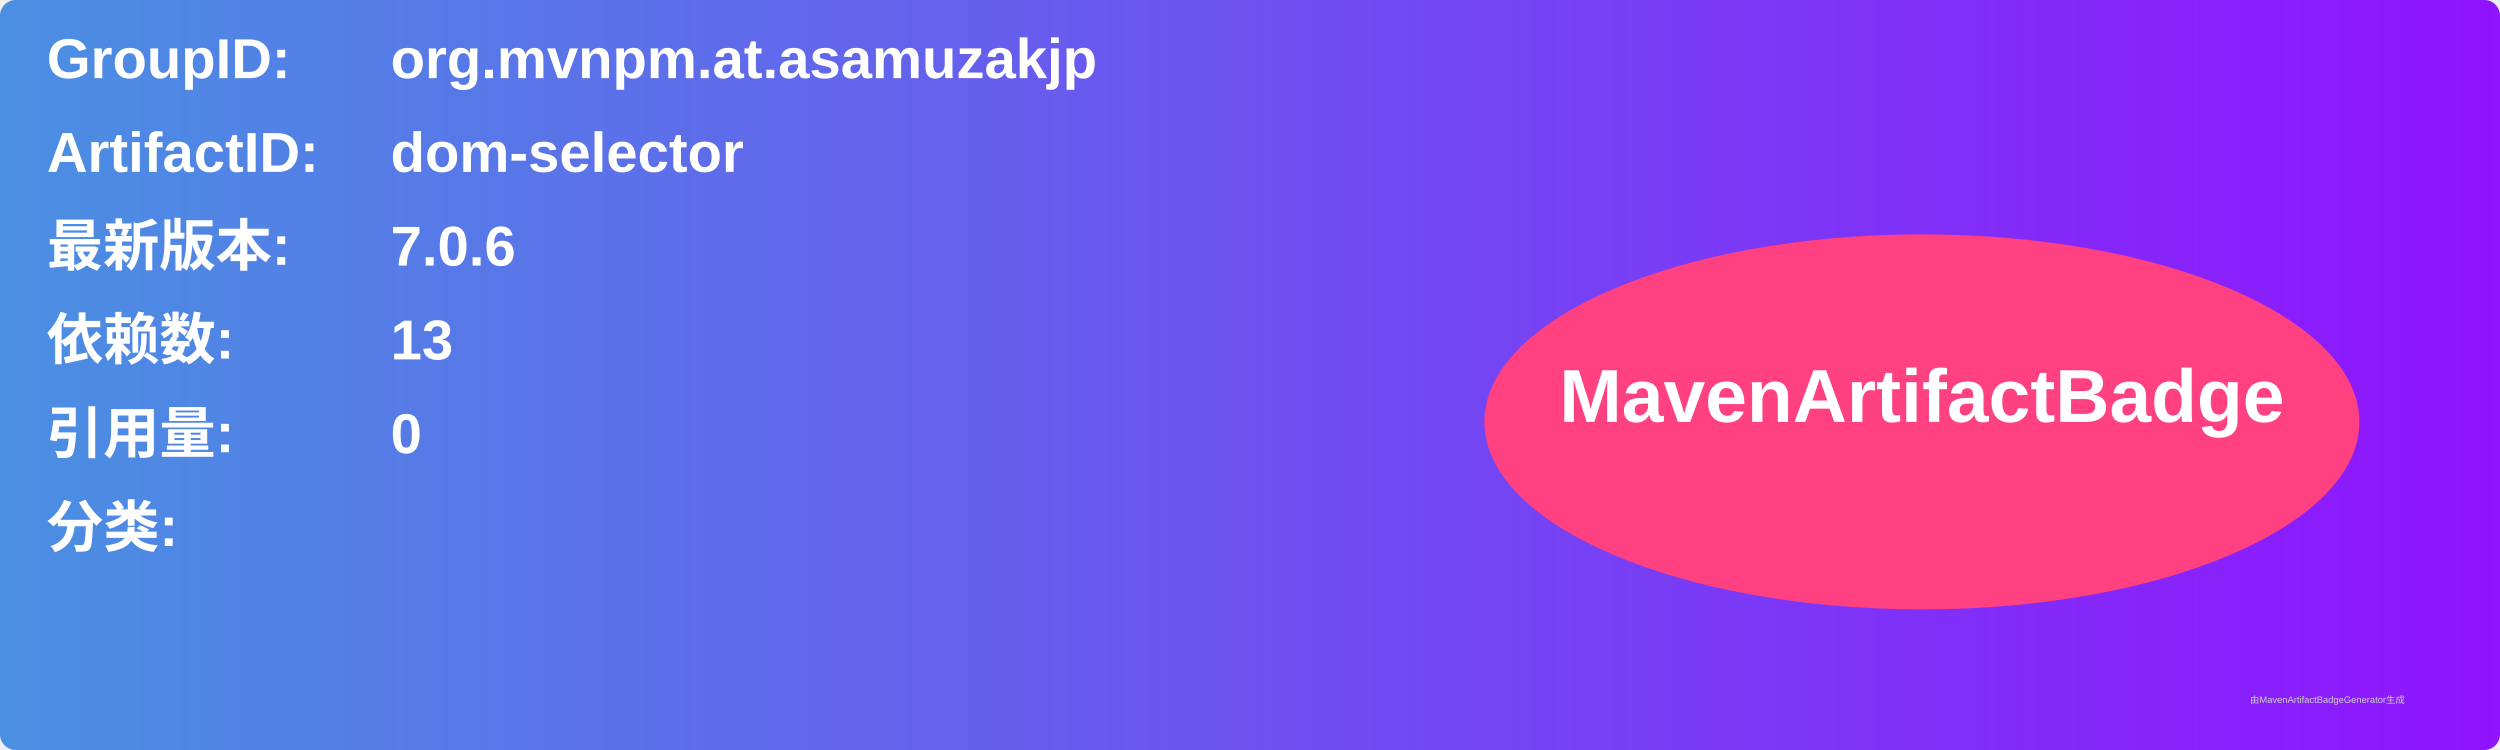
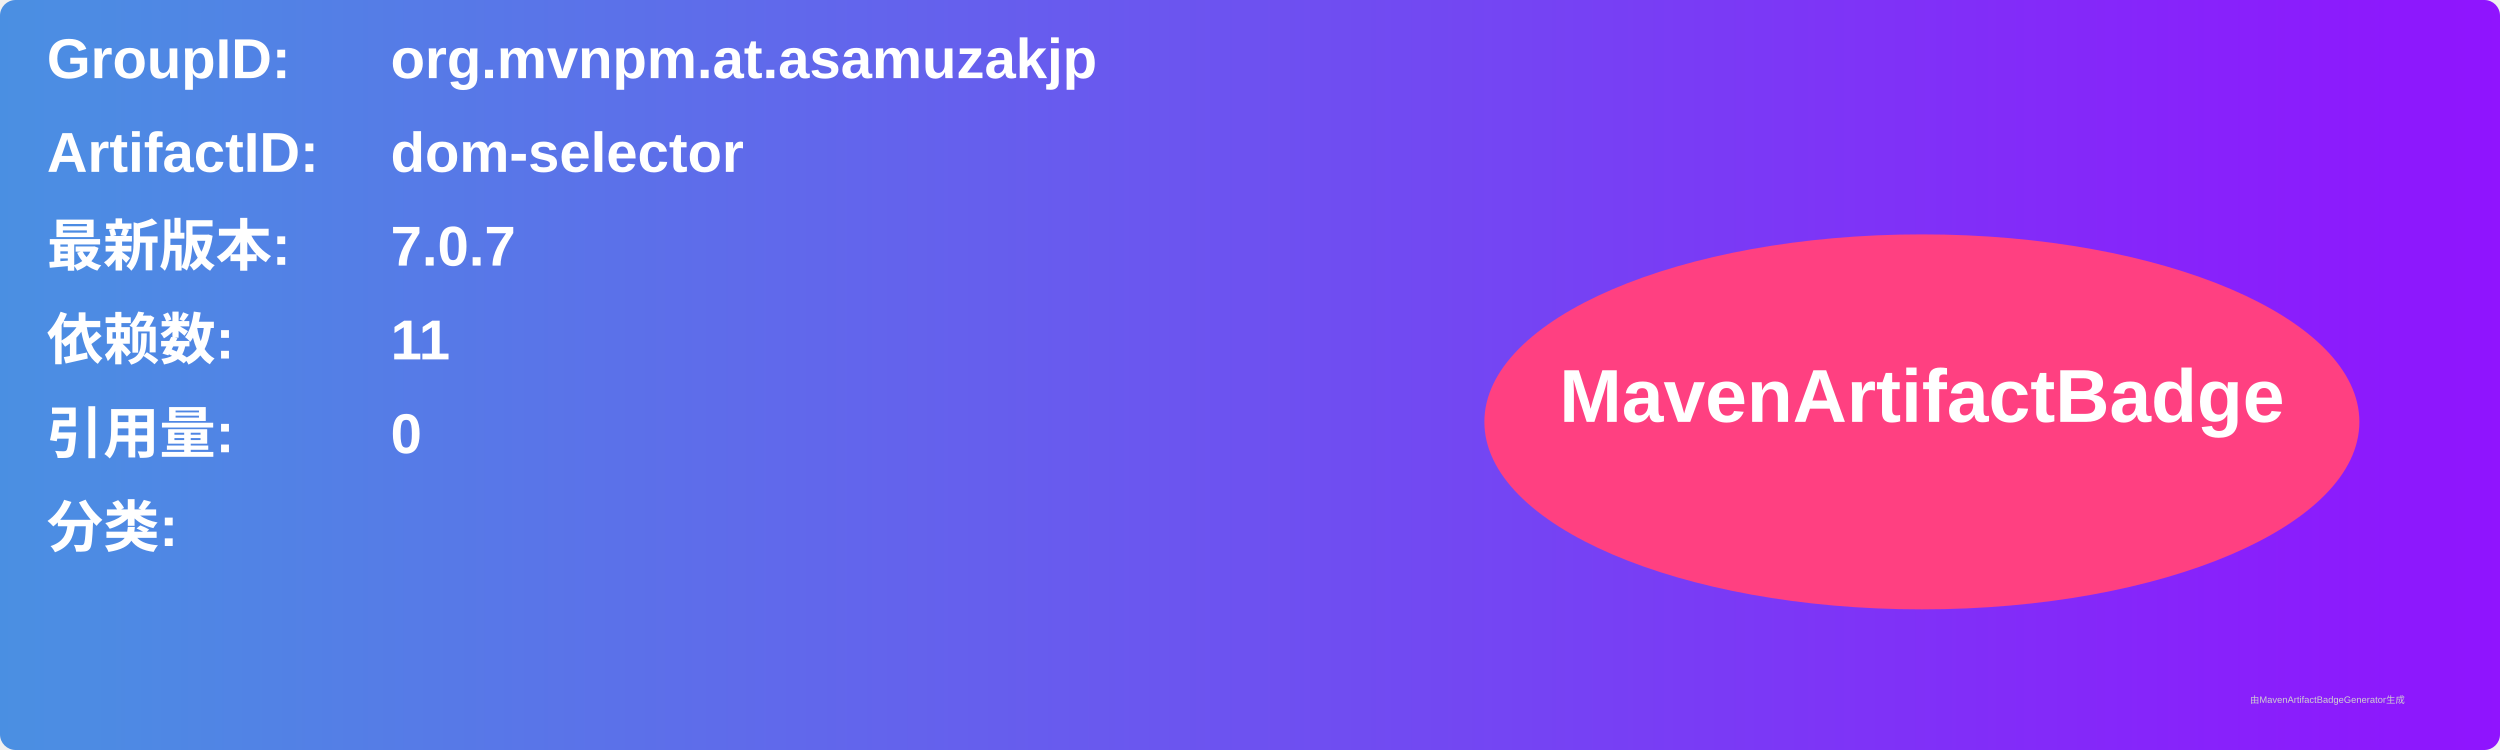
<svg xmlns="http://www.w3.org/2000/svg" width="800" height="240" viewBox="0 0 800 240">
  <linearGradient id="grad" x1="0%" y1="0%" x2="100%" y2="0%">
    <stop offset="0%" stop-color="#4a90e2" />
    <stop offset="100%" stop-color="#9013fe" />
  </linearGradient>
  <rect width="100%" height="100%" rx="5" ry="5" fill="url(#grad)" />
  <g transform="translate(15, 15)">
    <text x="0" y="10" font-family="Arial" font-size="18" fill="white" font-weight="bold" width="260">GroupID:</text>
    <text x="110" y="10" font-family="Arial" font-size="18" fill="white" font-weight="bold" width="460">org.mvnpm.at.asamuzakjp</text>
    <text x="0" y="40" font-family="Arial" font-size="18" fill="white" font-weight="bold" width="260">ArtifactID:</text>
    <text x="110" y="40" font-family="Arial" font-size="18" fill="white" font-weight="bold" width="460">dom-selector</text>
    <text x="0" y="70" font-family="Arial" font-size="18" fill="white" font-weight="bold">最新版本:</text>
    <text x="110" y="70" font-family="Arial" font-size="18" fill="white" font-weight="bold">
-       <tspan font-weight="bold">7.0.6</tspan>
+       <tspan font-weight="bold">7.0.7</tspan>
    </text>
    <text x="0" y="100" font-family="Arial" font-size="18" fill="white" font-weight="bold">依赖数: </text>
    <text x="110" y="100" font-family="Arial" font-size="18" fill="white">
-       <tspan font-weight="bold">13</tspan>
+       <tspan font-weight="bold">11</tspan>
    </text>
    <text x="0" y="130" font-family="Arial" font-size="18" fill="white" font-weight="bold">引用量: </text>
    <text x="110" y="130" font-family="Arial" font-size="18" fill="white">
      <tspan font-weight="bold">0</tspan>
    </text>
    <text x="0" y="160" font-family="Arial" font-size="18" fill="white" font-weight="bold">分类:</text>
    <text x="10" y="190" font-family="Arial" font-size="10" fill="white">
      <tspan font-weight="bold" />
    </text>
    <ellipse cx="600" cy="120" rx="140" ry="60" fill="#ff4081" />
    <text x="600" y="120" text-anchor="middle" font-family="Arial" font-size="24" fill="white" font-weight="bold">MavenArtifactBadge</text>
  </g>
  <text x="720" y="225" font-family="Arial" font-size="3" fill="#d0d0d0">由MavenArtifactBadgeGenerator生成</text>
</svg>
